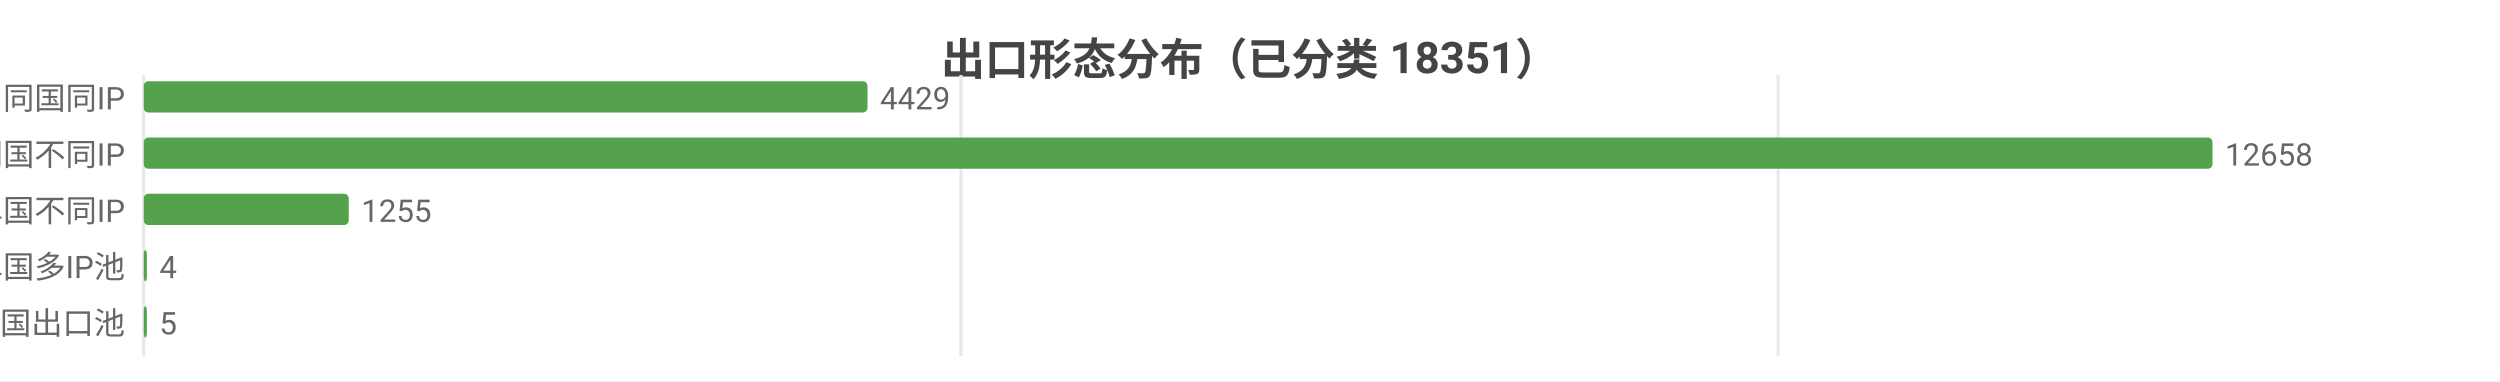
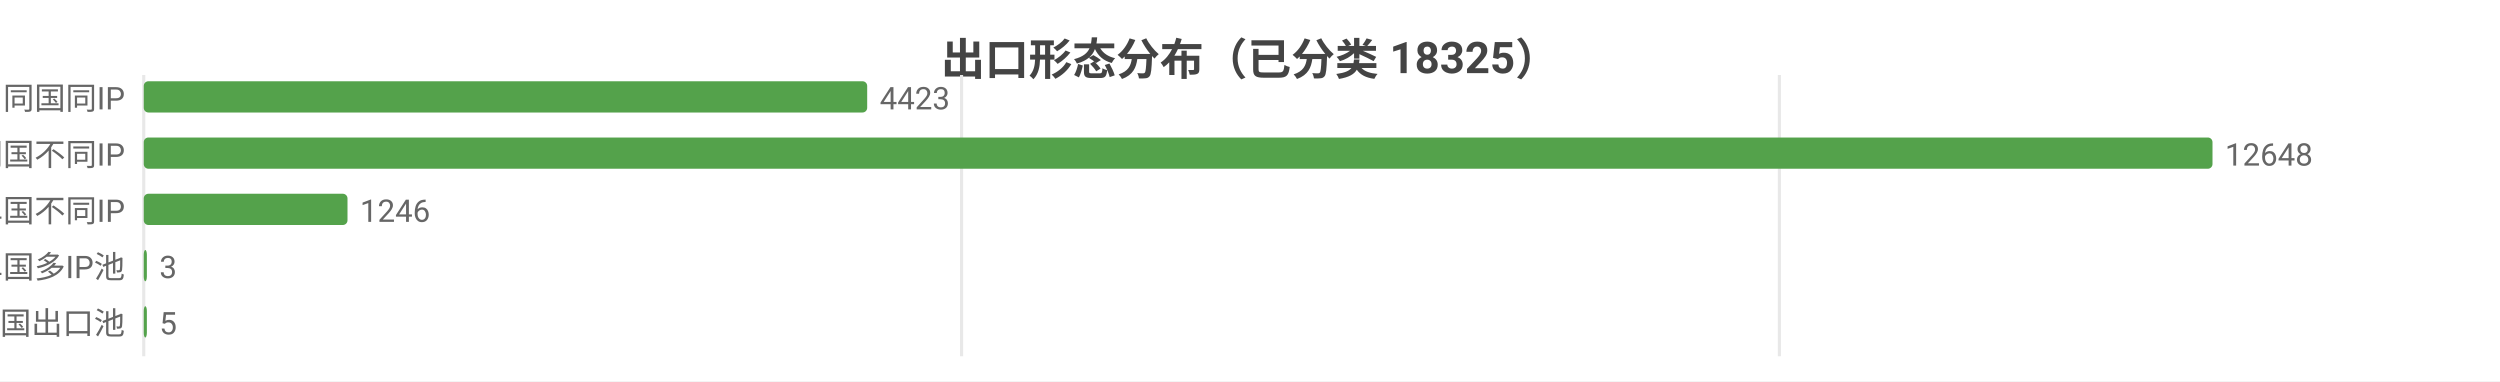
<svg xmlns="http://www.w3.org/2000/svg" width="800" height="122" viewBox="0 0 800 122">
  <rect width="800" height="122" fill="#ffffff" />
  <style>text{font-family:system-ui,-apple-system,'Segoe UI',Roboto,'PingFang SC','Microsoft YaHei','Noto Sans CJK SC',sans-serif}.g{stroke:#e8e8e8;stroke-width:1}.a{stroke:#999;stroke-width:1}.t{font-size:10px;fill:#666}.m{font-size:10px;text-anchor:middle;fill:#666}.e{font-size:10px;text-anchor:end;fill:#666}.l{font-size:11px;fill:#333}.tt{font-size:14px;font-weight:600;text-anchor:middle;fill:#444}.em{font-size:13px;text-anchor:middle;fill:#999}</style>
-   <text class="tt" x="400.0" y="24">出口形态分布（已分类 18351）</text>
+   <text class="tt" x="400.0" y="24">出口形态分布（已分类 18325）</text>
  <line class="g" x1="46" y1="24" x2="46" y2="114" />
-   <line class="g" x1="307.5" y1="24" x2="307.5" y2="114" />
-   <line class="g" x1="569.0" y1="24" x2="569.0" y2="114" />
+   <line class="g" x1="307.7" y1="24" x2="307.7" y2="114" />
+   <line class="g" x1="569.4" y1="24" x2="569.4" y2="114" />
  <text class="e" x="40" y="35">SS 同国同IP</text>
-   <rect x="46" y="26" width="231.6" height="10" fill="#54a24b" rx="1.5" />
-   <text class="t" x="281.6" y="35">4429</text>
+   <rect x="46" y="26" width="231.5" height="10" fill="#54a24b" rx="1.5" />
+   <text class="t" x="281.5" y="35">4423</text>
  <text class="e" x="40" y="53">SD 同国不同IP</text>
  <rect x="46" y="44" width="662" height="10" fill="#54a24b" rx="1.5" />
-   <text class="t" x="712" y="53">12658</text>
+   <text class="t" x="712" y="53">12648</text>
  <text class="e" x="40" y="71">CD 跨境单国不同IP</text>
-   <rect x="46" y="62" width="65.6" height="10" fill="#54a24b" rx="1.5" />
-   <text class="t" x="115.6" y="71">1255</text>
+   <rect x="46" y="62" width="65.2" height="10" fill="#54a24b" rx="1.5" />
+   <text class="t" x="115.2" y="71">1246</text>
  <text class="e" x="40" y="89">CP 跨境单国多IP池</text>
  <rect x="46" y="80" width="1" height="10" fill="#54a24b" rx="1.5" />
-   <text class="t" x="51" y="89">4</text>
+   <text class="t" x="51" y="89">3</text>
  <text class="e" x="40" y="107">CM 跨境多国出口池</text>
  <rect x="46" y="98" width="1" height="10" fill="#54a24b" rx="1.5" />
  <text class="t" x="51" y="107">5</text>
</svg>
